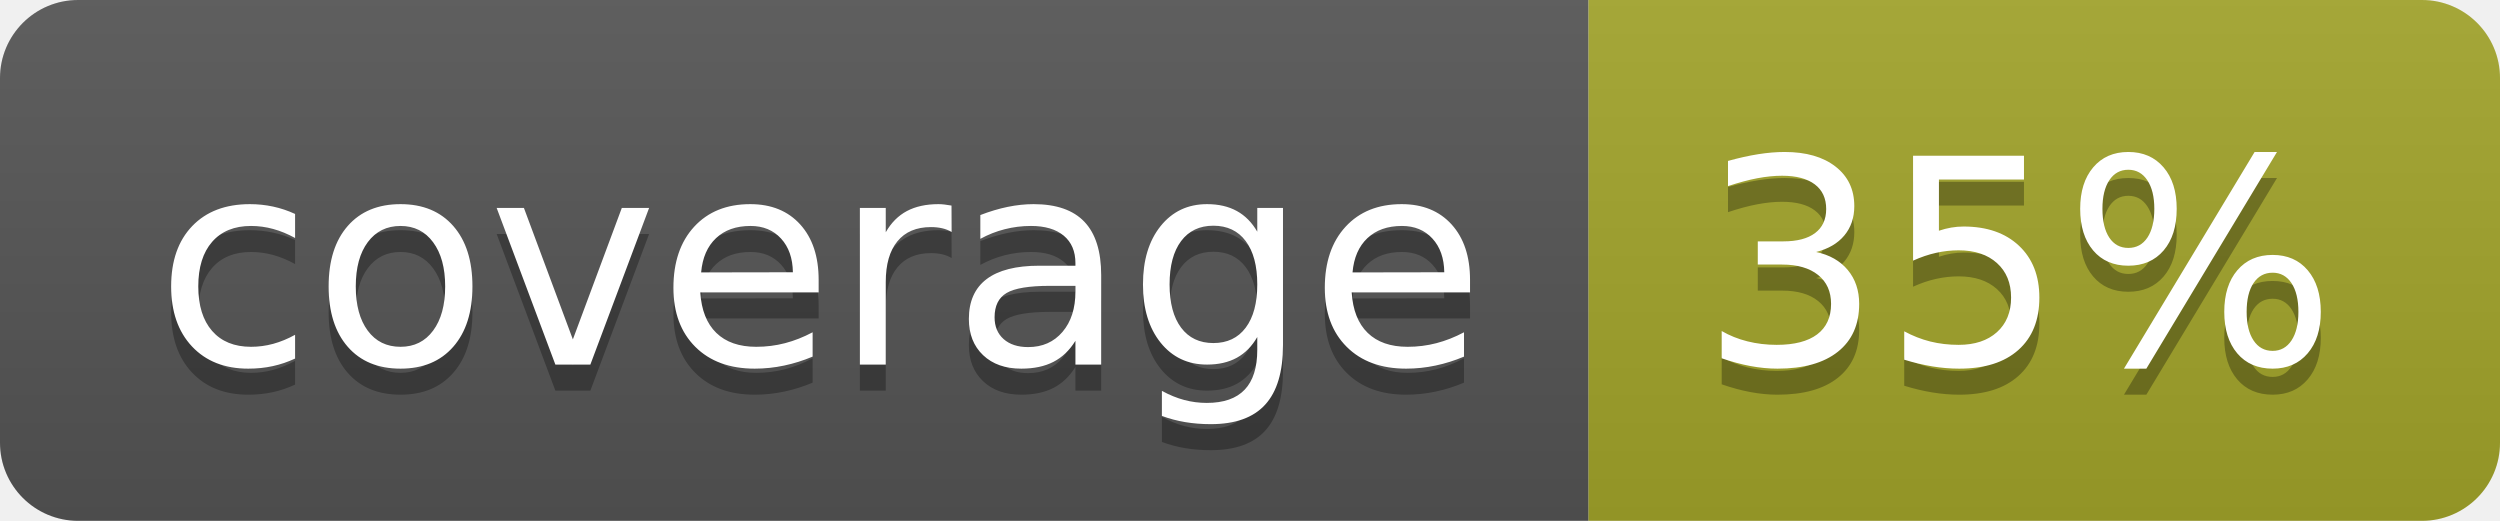
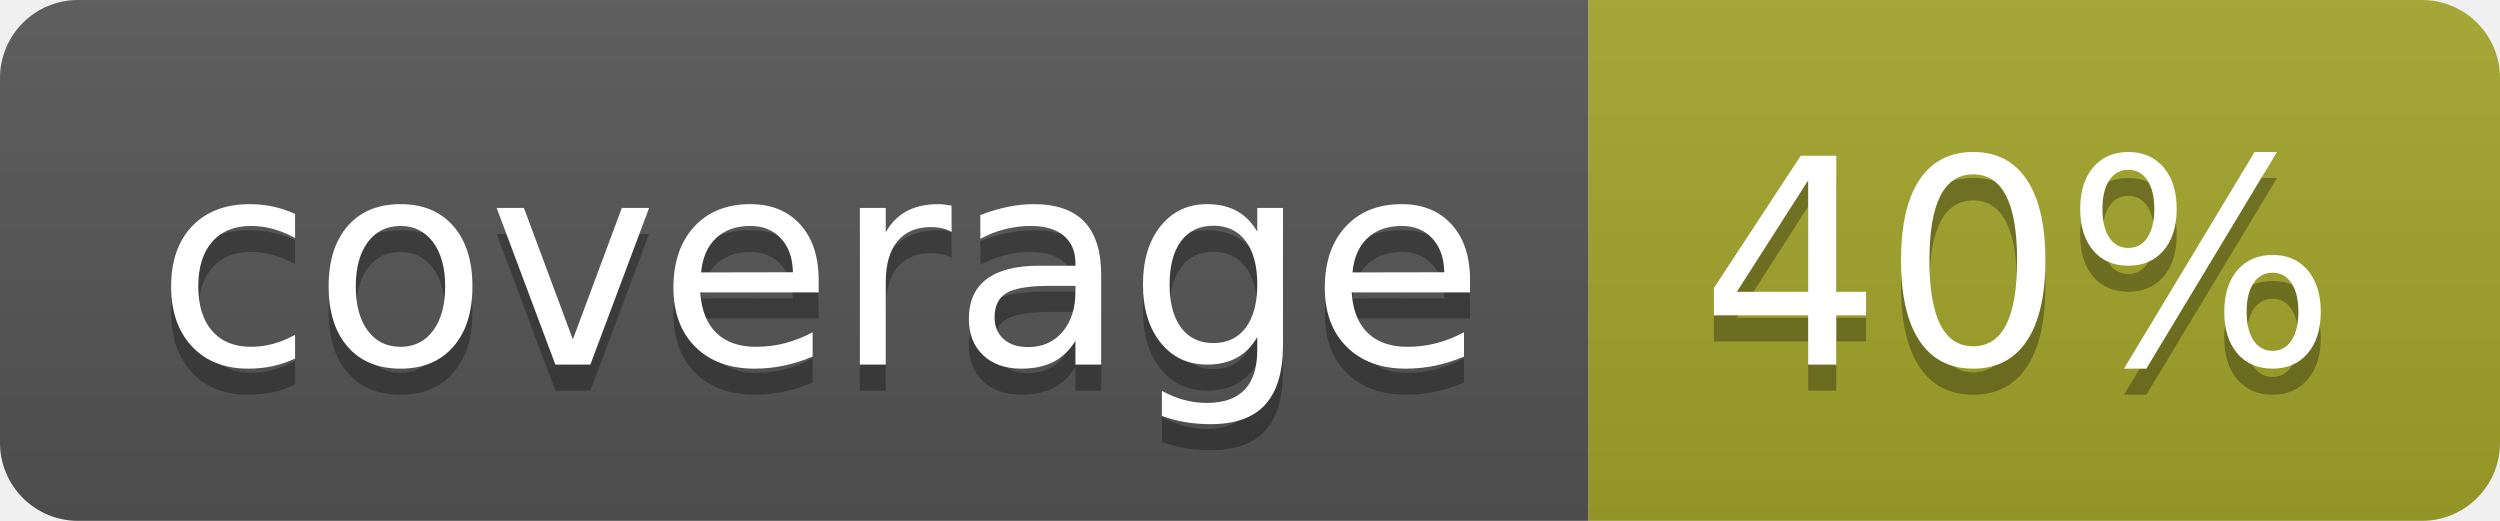
<svg xmlns="http://www.w3.org/2000/svg" width="96" height="20">
  <linearGradient id="b" x2="0" y2="100%">
    <stop offset="0" stop-color="#bbb" stop-opacity=".1" />
    <stop offset="1" stop-opacity=".1" />
  </linearGradient>
  <clipPath id="a">
    <rect width="96" height="20" rx="3" fill="#fff" />
  </clipPath>
  <g clip-path="url(#a)">
    <path fill="#555" d="M0 0h61v20H0z" />
    <path fill="#A3A52A" d="M61 0h35v20H61z" />
    <path fill="url(#b)" d="M0 0h96v20H0z" />
  </g>
  <g fill="#fff" text-anchor="middle" font-family="DejaVu Sans,Verdana,Geneva,sans-serif" font-size="110">
    <text x="315" y="150" fill="#010101" fill-opacity=".3" transform="scale(.1)" textLength="510">coverage</text>
    <text x="315" y="140" transform="scale(.1)" textLength="510">coverage</text>
-     <text x="775" y="150" fill="#010101" fill-opacity=".3" transform="scale(.1)" textLength="250">35%</text>
-     <text x="775" y="140" transform="scale(.1)" textLength="250">35%</text>
+     <text x="775" y="150" fill="#010101" fill-opacity=".3" transform="scale(.1)" textLength="250">40%</text>
+     <text x="775" y="140" transform="scale(.1)" textLength="250">40%</text>
  </g>
</svg>
